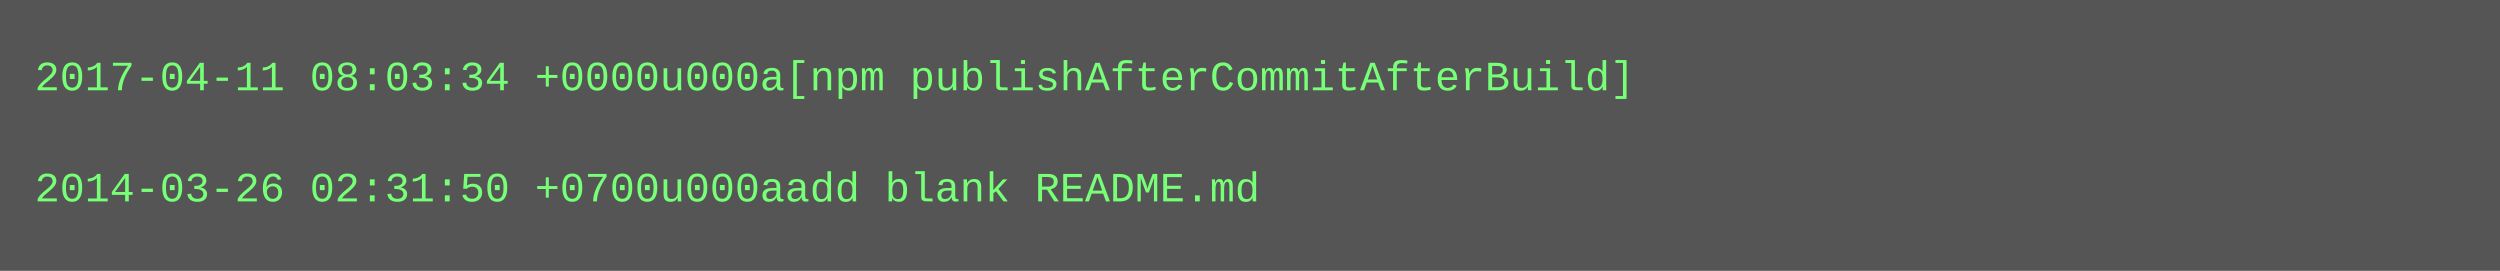
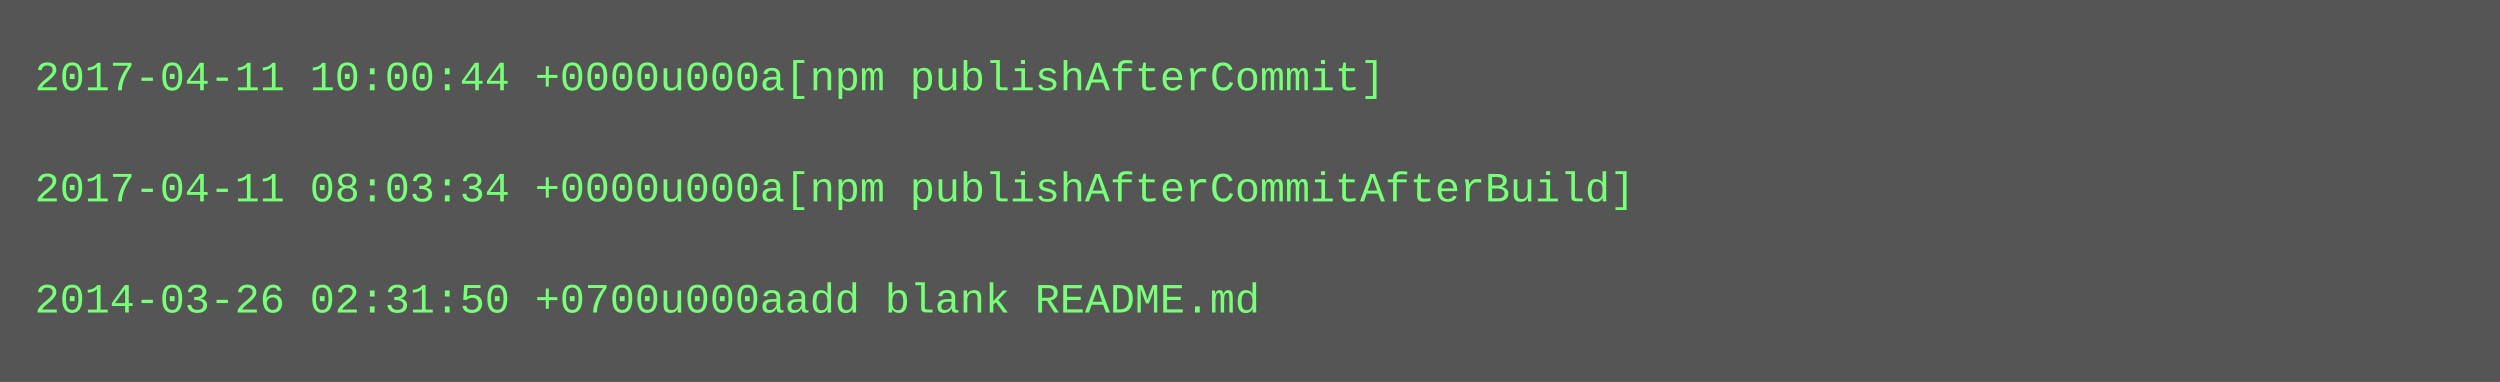
- <svg xmlns="http://www.w3.org/2000/svg" height="78" width="720">
-   <rect height="78" fill="#555" width="720" />
+ <svg xmlns="http://www.w3.org/2000/svg" height="110" width="720">
+   <rect height="110" fill="#555" width="720" />
  <text fill="#7f7" font-family="Courier New" font-size="12" xml:space="preserve">
-     <tspan x="10" y="26">2017-04-11 08:03:34 +0000u000a[npm publishAfterCommitAfterBuild]</tspan>
+     <tspan x="10" y="26">2017-04-11 10:00:44 +0000u000a[npm publishAfterCommit]</tspan>
    <tspan x="10" y="42" />
-     <tspan x="10" y="58">2014-03-26 02:31:50 +0700u000aadd blank README.md</tspan>
+     <tspan x="10" y="58">2017-04-11 08:03:34 +0000u000a[npm publishAfterCommitAfterBuild]</tspan>
+     <tspan x="10" y="74" />
+     <tspan x="10" y="90">2014-03-26 02:31:50 +0700u000aadd blank README.md</tspan>
  </text>
</svg>
